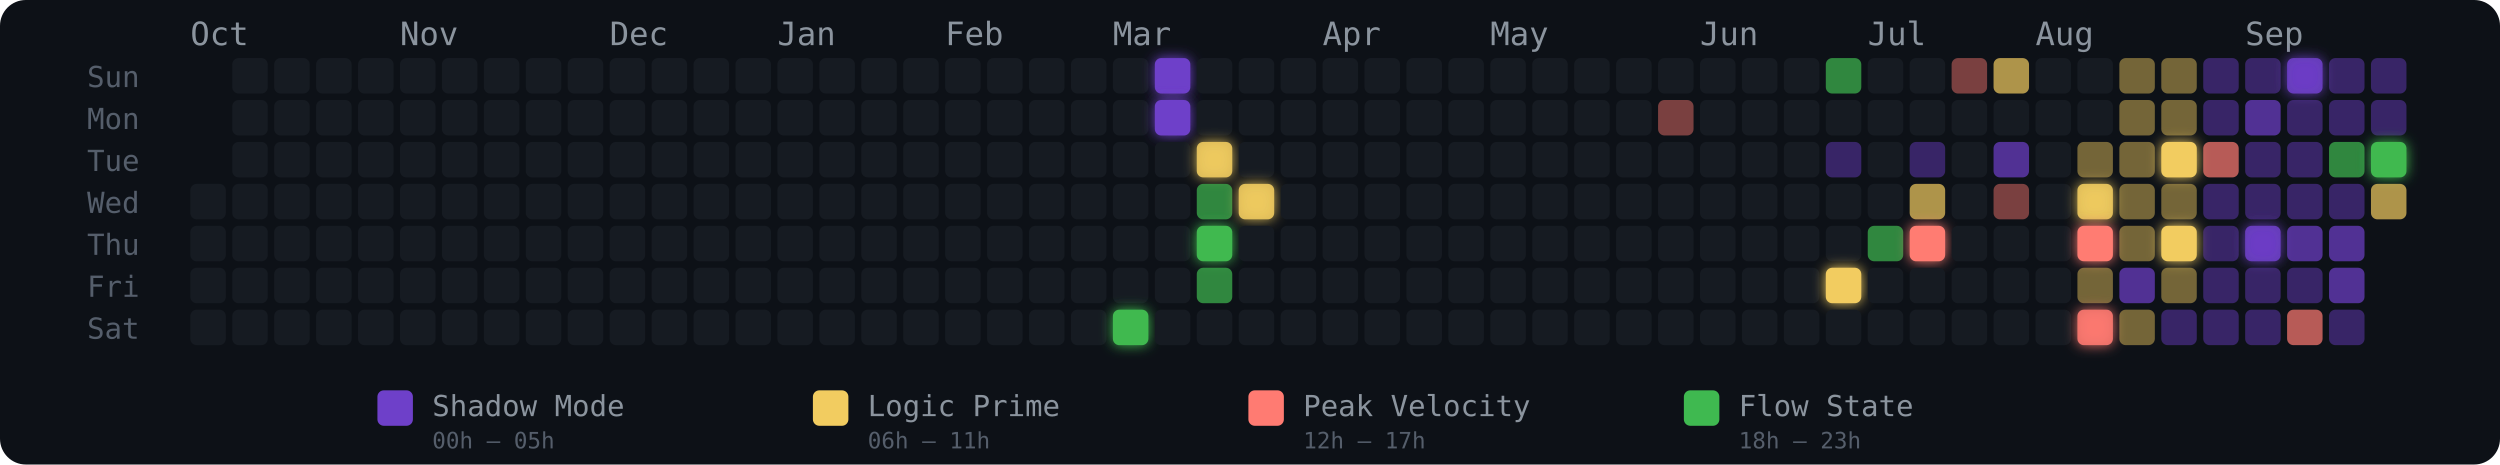
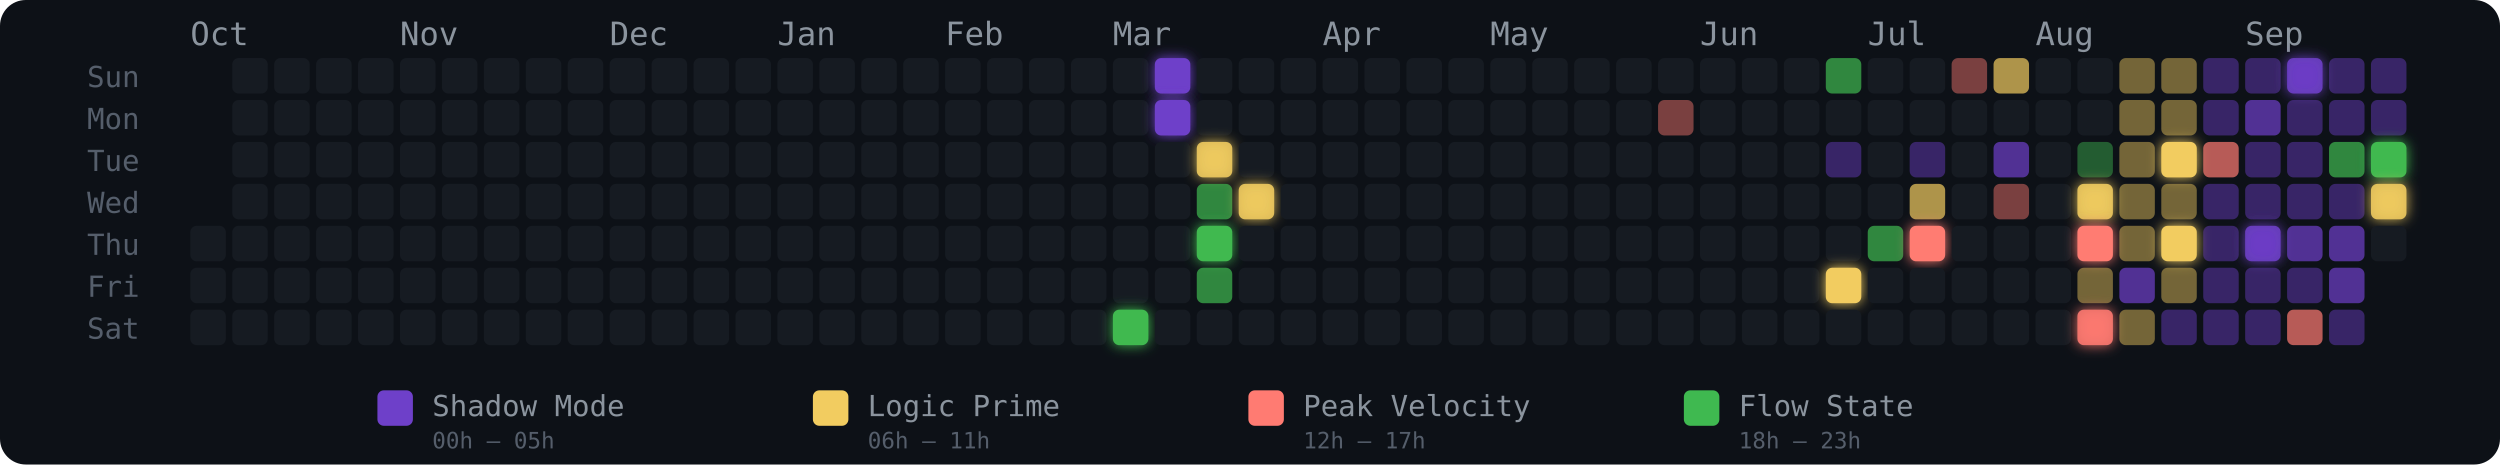
<svg xmlns="http://www.w3.org/2000/svg" width="775" height="144" viewBox="0 0 775 144" role="img" aria-label="Energy Rhythm Contribution Graph for hugotakeda">
  <defs>
    <filter id="glow-22-6" x="-50%" y="-50%" width="200%" height="200%">
      <feGaussianBlur stdDeviation="2" result="blur" />
      <feMerge>
        <feMergeNode in="blur" />
        <feMergeNode in="SourceGraphic" />
      </feMerge>
    </filter>
    <filter id="glow-23-0" x="-50%" y="-50%" width="200%" height="200%">
      <feGaussianBlur stdDeviation="2" result="blur" />
      <feMerge>
        <feMergeNode in="blur" />
        <feMergeNode in="SourceGraphic" />
      </feMerge>
    </filter>
    <filter id="glow-23-1" x="-50%" y="-50%" width="200%" height="200%">
      <feGaussianBlur stdDeviation="2" result="blur" />
      <feMerge>
        <feMergeNode in="blur" />
        <feMergeNode in="SourceGraphic" />
      </feMerge>
    </filter>
    <filter id="glow-24-2" x="-50%" y="-50%" width="200%" height="200%">
      <feGaussianBlur stdDeviation="2" result="blur" />
      <feMerge>
        <feMergeNode in="blur" />
        <feMergeNode in="SourceGraphic" />
      </feMerge>
    </filter>
    <filter id="glow-24-4" x="-50%" y="-50%" width="200%" height="200%">
      <feGaussianBlur stdDeviation="2" result="blur" />
      <feMerge>
        <feMergeNode in="blur" />
        <feMergeNode in="SourceGraphic" />
      </feMerge>
    </filter>
    <filter id="glow-25-3" x="-50%" y="-50%" width="200%" height="200%">
      <feGaussianBlur stdDeviation="2" result="blur" />
      <feMerge>
        <feMergeNode in="blur" />
        <feMergeNode in="SourceGraphic" />
      </feMerge>
    </filter>
    <filter id="glow-39-5" x="-50%" y="-50%" width="200%" height="200%">
      <feGaussianBlur stdDeviation="2" result="blur" />
      <feMerge>
        <feMergeNode in="blur" />
        <feMergeNode in="SourceGraphic" />
      </feMerge>
    </filter>
    <filter id="glow-41-4" x="-50%" y="-50%" width="200%" height="200%">
      <feGaussianBlur stdDeviation="2" result="blur" />
      <feMerge>
        <feMergeNode in="blur" />
        <feMergeNode in="SourceGraphic" />
      </feMerge>
    </filter>
    <filter id="glow-45-3" x="-50%" y="-50%" width="200%" height="200%">
      <feGaussianBlur stdDeviation="2" result="blur" />
      <feMerge>
        <feMergeNode in="blur" />
        <feMergeNode in="SourceGraphic" />
      </feMerge>
    </filter>
    <filter id="glow-45-4" x="-50%" y="-50%" width="200%" height="200%">
      <feGaussianBlur stdDeviation="2" result="blur" />
      <feMerge>
        <feMergeNode in="blur" />
        <feMergeNode in="SourceGraphic" />
      </feMerge>
    </filter>
    <filter id="glow-45-6" x="-50%" y="-50%" width="200%" height="200%">
      <feGaussianBlur stdDeviation="2" result="blur" />
      <feMerge>
        <feMergeNode in="blur" />
        <feMergeNode in="SourceGraphic" />
      </feMerge>
    </filter>
    <filter id="glow-47-2" x="-50%" y="-50%" width="200%" height="200%">
      <feGaussianBlur stdDeviation="2" result="blur" />
      <feMerge>
        <feMergeNode in="blur" />
        <feMergeNode in="SourceGraphic" />
      </feMerge>
    </filter>
    <filter id="glow-47-4" x="-50%" y="-50%" width="200%" height="200%">
      <feGaussianBlur stdDeviation="2" result="blur" />
      <feMerge>
        <feMergeNode in="blur" />
        <feMergeNode in="SourceGraphic" />
      </feMerge>
    </filter>
    <filter id="glow-49-4" x="-50%" y="-50%" width="200%" height="200%">
      <feGaussianBlur stdDeviation="2" result="blur" />
      <feMerge>
        <feMergeNode in="blur" />
        <feMergeNode in="SourceGraphic" />
      </feMerge>
    </filter>
    <filter id="glow-50-0" x="-50%" y="-50%" width="200%" height="200%">
      <feGaussianBlur stdDeviation="2" result="blur" />
      <feMerge>
        <feMergeNode in="blur" />
        <feMergeNode in="SourceGraphic" />
      </feMerge>
    </filter>
    <filter id="glow-52-2" x="-50%" y="-50%" width="200%" height="200%">
+       <feGaussianBlur stdDeviation="2" result="blur" />
+       <feMerge>
+         <feMergeNode in="blur" />
+         <feMergeNode in="SourceGraphic" />
+       </feMerge>
+     </filter>
+     <filter id="glow-52-3" x="-50%" y="-50%" width="200%" height="200%">
      <feGaussianBlur stdDeviation="2" result="blur" />
      <feMerge>
        <feMergeNode in="blur" />
        <feMergeNode in="SourceGraphic" />
      </feMerge>
    </filter>
  </defs>
  <style>
    @keyframes pulse { 0%,100%{opacity:.85} 50%{opacity:1} }
    .glow-cell { animation: pulse 2.5s ease-in-out infinite; }
  </style>
  <rect width="775" height="144" rx="8" fill="#0d1117" />
  <text x="27" y="27" fill="#555e6b" font-size="9" font-family="monospace">Sun</text>
  <text x="27" y="40" fill="#555e6b" font-size="9" font-family="monospace">Mon</text>
  <text x="27" y="53" fill="#555e6b" font-size="9" font-family="monospace">Tue</text>
  <text x="27" y="66" fill="#555e6b" font-size="9" font-family="monospace">Wed</text>
  <text x="27" y="79" fill="#555e6b" font-size="9" font-family="monospace">Thu</text>
  <text x="27" y="92" fill="#555e6b" font-size="9" font-family="monospace">Fri</text>
  <text x="27" y="105" fill="#555e6b" font-size="9" font-family="monospace">Sat</text>
  <text x="59" y="14" fill="#8b949e" font-size="10" font-family="monospace">Oct</text>
  <text x="124" y="14" fill="#8b949e" font-size="10" font-family="monospace">Nov</text>
  <text x="189" y="14" fill="#8b949e" font-size="10" font-family="monospace">Dec</text>
  <text x="241" y="14" fill="#8b949e" font-size="10" font-family="monospace">Jan</text>
  <text x="293" y="14" fill="#8b949e" font-size="10" font-family="monospace">Feb</text>
  <text x="345" y="14" fill="#8b949e" font-size="10" font-family="monospace">Mar</text>
  <text x="410" y="14" fill="#8b949e" font-size="10" font-family="monospace">Apr</text>
  <text x="462" y="14" fill="#8b949e" font-size="10" font-family="monospace">May</text>
  <text x="527" y="14" fill="#8b949e" font-size="10" font-family="monospace">Jun</text>
  <text x="579" y="14" fill="#8b949e" font-size="10" font-family="monospace">Jul</text>
  <text x="631" y="14" fill="#8b949e" font-size="10" font-family="monospace">Aug</text>
  <text x="696" y="14" fill="#8b949e" font-size="10" font-family="monospace">Sep</text>
-   <rect x="59" y="57" width="11" height="11" rx="2" ry="2" fill="#161b22" fill-opacity="1">
-       </rect>
  <rect x="59" y="70" width="11" height="11" rx="2" ry="2" fill="#161b22" fill-opacity="1">
      </rect>
  <rect x="59" y="83" width="11" height="11" rx="2" ry="2" fill="#161b22" fill-opacity="1">
      </rect>
  <rect x="59" y="96" width="11" height="11" rx="2" ry="2" fill="#161b22" fill-opacity="1">
      </rect>
  <rect x="72" y="18" width="11" height="11" rx="2" ry="2" fill="#161b22" fill-opacity="1">
      </rect>
  <rect x="72" y="31" width="11" height="11" rx="2" ry="2" fill="#161b22" fill-opacity="1">
      </rect>
  <rect x="72" y="44" width="11" height="11" rx="2" ry="2" fill="#161b22" fill-opacity="1">
      </rect>
  <rect x="72" y="57" width="11" height="11" rx="2" ry="2" fill="#161b22" fill-opacity="1">
      </rect>
  <rect x="72" y="70" width="11" height="11" rx="2" ry="2" fill="#161b22" fill-opacity="1">
      </rect>
  <rect x="72" y="83" width="11" height="11" rx="2" ry="2" fill="#161b22" fill-opacity="1">
      </rect>
  <rect x="72" y="96" width="11" height="11" rx="2" ry="2" fill="#161b22" fill-opacity="1">
      </rect>
  <rect x="85" y="18" width="11" height="11" rx="2" ry="2" fill="#161b22" fill-opacity="1">
      </rect>
  <rect x="85" y="31" width="11" height="11" rx="2" ry="2" fill="#161b22" fill-opacity="1">
      </rect>
  <rect x="85" y="44" width="11" height="11" rx="2" ry="2" fill="#161b22" fill-opacity="1">
      </rect>
  <rect x="85" y="57" width="11" height="11" rx="2" ry="2" fill="#161b22" fill-opacity="1">
      </rect>
  <rect x="85" y="70" width="11" height="11" rx="2" ry="2" fill="#161b22" fill-opacity="1">
      </rect>
  <rect x="85" y="83" width="11" height="11" rx="2" ry="2" fill="#161b22" fill-opacity="1">
      </rect>
  <rect x="85" y="96" width="11" height="11" rx="2" ry="2" fill="#161b22" fill-opacity="1">
      </rect>
  <rect x="98" y="18" width="11" height="11" rx="2" ry="2" fill="#161b22" fill-opacity="1">
      </rect>
  <rect x="98" y="31" width="11" height="11" rx="2" ry="2" fill="#161b22" fill-opacity="1">
      </rect>
  <rect x="98" y="44" width="11" height="11" rx="2" ry="2" fill="#161b22" fill-opacity="1">
      </rect>
  <rect x="98" y="57" width="11" height="11" rx="2" ry="2" fill="#161b22" fill-opacity="1">
      </rect>
  <rect x="98" y="70" width="11" height="11" rx="2" ry="2" fill="#161b22" fill-opacity="1">
      </rect>
  <rect x="98" y="83" width="11" height="11" rx="2" ry="2" fill="#161b22" fill-opacity="1">
      </rect>
  <rect x="98" y="96" width="11" height="11" rx="2" ry="2" fill="#161b22" fill-opacity="1">
      </rect>
  <rect x="111" y="18" width="11" height="11" rx="2" ry="2" fill="#161b22" fill-opacity="1">
      </rect>
  <rect x="111" y="31" width="11" height="11" rx="2" ry="2" fill="#161b22" fill-opacity="1">
      </rect>
  <rect x="111" y="44" width="11" height="11" rx="2" ry="2" fill="#161b22" fill-opacity="1">
      </rect>
  <rect x="111" y="57" width="11" height="11" rx="2" ry="2" fill="#161b22" fill-opacity="1">
      </rect>
  <rect x="111" y="70" width="11" height="11" rx="2" ry="2" fill="#161b22" fill-opacity="1">
      </rect>
  <rect x="111" y="83" width="11" height="11" rx="2" ry="2" fill="#161b22" fill-opacity="1">
      </rect>
  <rect x="111" y="96" width="11" height="11" rx="2" ry="2" fill="#161b22" fill-opacity="1">
      </rect>
  <rect x="124" y="18" width="11" height="11" rx="2" ry="2" fill="#161b22" fill-opacity="1">
      </rect>
  <rect x="124" y="31" width="11" height="11" rx="2" ry="2" fill="#161b22" fill-opacity="1">
      </rect>
  <rect x="124" y="44" width="11" height="11" rx="2" ry="2" fill="#161b22" fill-opacity="1">
      </rect>
  <rect x="124" y="57" width="11" height="11" rx="2" ry="2" fill="#161b22" fill-opacity="1">
      </rect>
  <rect x="124" y="70" width="11" height="11" rx="2" ry="2" fill="#161b22" fill-opacity="1">
      </rect>
  <rect x="124" y="83" width="11" height="11" rx="2" ry="2" fill="#161b22" fill-opacity="1">
      </rect>
  <rect x="124" y="96" width="11" height="11" rx="2" ry="2" fill="#161b22" fill-opacity="1">
      </rect>
  <rect x="137" y="18" width="11" height="11" rx="2" ry="2" fill="#161b22" fill-opacity="1">
      </rect>
  <rect x="137" y="31" width="11" height="11" rx="2" ry="2" fill="#161b22" fill-opacity="1">
      </rect>
  <rect x="137" y="44" width="11" height="11" rx="2" ry="2" fill="#161b22" fill-opacity="1">
      </rect>
  <rect x="137" y="57" width="11" height="11" rx="2" ry="2" fill="#161b22" fill-opacity="1">
      </rect>
  <rect x="137" y="70" width="11" height="11" rx="2" ry="2" fill="#161b22" fill-opacity="1">
      </rect>
  <rect x="137" y="83" width="11" height="11" rx="2" ry="2" fill="#161b22" fill-opacity="1">
      </rect>
  <rect x="137" y="96" width="11" height="11" rx="2" ry="2" fill="#161b22" fill-opacity="1">
      </rect>
  <rect x="150" y="18" width="11" height="11" rx="2" ry="2" fill="#161b22" fill-opacity="1">
      </rect>
  <rect x="150" y="31" width="11" height="11" rx="2" ry="2" fill="#161b22" fill-opacity="1">
      </rect>
  <rect x="150" y="44" width="11" height="11" rx="2" ry="2" fill="#161b22" fill-opacity="1">
      </rect>
  <rect x="150" y="57" width="11" height="11" rx="2" ry="2" fill="#161b22" fill-opacity="1">
      </rect>
  <rect x="150" y="70" width="11" height="11" rx="2" ry="2" fill="#161b22" fill-opacity="1">
      </rect>
  <rect x="150" y="83" width="11" height="11" rx="2" ry="2" fill="#161b22" fill-opacity="1">
      </rect>
  <rect x="150" y="96" width="11" height="11" rx="2" ry="2" fill="#161b22" fill-opacity="1">
      </rect>
  <rect x="163" y="18" width="11" height="11" rx="2" ry="2" fill="#161b22" fill-opacity="1">
      </rect>
  <rect x="163" y="31" width="11" height="11" rx="2" ry="2" fill="#161b22" fill-opacity="1">
      </rect>
  <rect x="163" y="44" width="11" height="11" rx="2" ry="2" fill="#161b22" fill-opacity="1">
      </rect>
  <rect x="163" y="57" width="11" height="11" rx="2" ry="2" fill="#161b22" fill-opacity="1">
      </rect>
  <rect x="163" y="70" width="11" height="11" rx="2" ry="2" fill="#161b22" fill-opacity="1">
      </rect>
  <rect x="163" y="83" width="11" height="11" rx="2" ry="2" fill="#161b22" fill-opacity="1">
      </rect>
  <rect x="163" y="96" width="11" height="11" rx="2" ry="2" fill="#161b22" fill-opacity="1">
      </rect>
  <rect x="176" y="18" width="11" height="11" rx="2" ry="2" fill="#161b22" fill-opacity="1">
      </rect>
  <rect x="176" y="31" width="11" height="11" rx="2" ry="2" fill="#161b22" fill-opacity="1">
      </rect>
  <rect x="176" y="44" width="11" height="11" rx="2" ry="2" fill="#161b22" fill-opacity="1">
      </rect>
  <rect x="176" y="57" width="11" height="11" rx="2" ry="2" fill="#161b22" fill-opacity="1">
      </rect>
  <rect x="176" y="70" width="11" height="11" rx="2" ry="2" fill="#161b22" fill-opacity="1">
      </rect>
  <rect x="176" y="83" width="11" height="11" rx="2" ry="2" fill="#161b22" fill-opacity="1">
      </rect>
  <rect x="176" y="96" width="11" height="11" rx="2" ry="2" fill="#161b22" fill-opacity="1">
      </rect>
  <rect x="189" y="18" width="11" height="11" rx="2" ry="2" fill="#161b22" fill-opacity="1">
      </rect>
  <rect x="189" y="31" width="11" height="11" rx="2" ry="2" fill="#161b22" fill-opacity="1">
      </rect>
  <rect x="189" y="44" width="11" height="11" rx="2" ry="2" fill="#161b22" fill-opacity="1">
      </rect>
  <rect x="189" y="57" width="11" height="11" rx="2" ry="2" fill="#161b22" fill-opacity="1">
      </rect>
  <rect x="189" y="70" width="11" height="11" rx="2" ry="2" fill="#161b22" fill-opacity="1">
      </rect>
  <rect x="189" y="83" width="11" height="11" rx="2" ry="2" fill="#161b22" fill-opacity="1">
      </rect>
  <rect x="189" y="96" width="11" height="11" rx="2" ry="2" fill="#161b22" fill-opacity="1">
      </rect>
  <rect x="202" y="18" width="11" height="11" rx="2" ry="2" fill="#161b22" fill-opacity="1">
      </rect>
  <rect x="202" y="31" width="11" height="11" rx="2" ry="2" fill="#161b22" fill-opacity="1">
      </rect>
  <rect x="202" y="44" width="11" height="11" rx="2" ry="2" fill="#161b22" fill-opacity="1">
      </rect>
  <rect x="202" y="57" width="11" height="11" rx="2" ry="2" fill="#161b22" fill-opacity="1">
      </rect>
  <rect x="202" y="70" width="11" height="11" rx="2" ry="2" fill="#161b22" fill-opacity="1">
      </rect>
  <rect x="202" y="83" width="11" height="11" rx="2" ry="2" fill="#161b22" fill-opacity="1">
      </rect>
  <rect x="202" y="96" width="11" height="11" rx="2" ry="2" fill="#161b22" fill-opacity="1">
      </rect>
  <rect x="215" y="18" width="11" height="11" rx="2" ry="2" fill="#161b22" fill-opacity="1">
      </rect>
  <rect x="215" y="31" width="11" height="11" rx="2" ry="2" fill="#161b22" fill-opacity="1">
      </rect>
  <rect x="215" y="44" width="11" height="11" rx="2" ry="2" fill="#161b22" fill-opacity="1">
      </rect>
  <rect x="215" y="57" width="11" height="11" rx="2" ry="2" fill="#161b22" fill-opacity="1">
      </rect>
  <rect x="215" y="70" width="11" height="11" rx="2" ry="2" fill="#161b22" fill-opacity="1">
      </rect>
  <rect x="215" y="83" width="11" height="11" rx="2" ry="2" fill="#161b22" fill-opacity="1">
      </rect>
  <rect x="215" y="96" width="11" height="11" rx="2" ry="2" fill="#161b22" fill-opacity="1">
      </rect>
  <rect x="228" y="18" width="11" height="11" rx="2" ry="2" fill="#161b22" fill-opacity="1">
      </rect>
  <rect x="228" y="31" width="11" height="11" rx="2" ry="2" fill="#161b22" fill-opacity="1">
      </rect>
  <rect x="228" y="44" width="11" height="11" rx="2" ry="2" fill="#161b22" fill-opacity="1">
      </rect>
  <rect x="228" y="57" width="11" height="11" rx="2" ry="2" fill="#161b22" fill-opacity="1">
      </rect>
  <rect x="228" y="70" width="11" height="11" rx="2" ry="2" fill="#161b22" fill-opacity="1">
      </rect>
  <rect x="228" y="83" width="11" height="11" rx="2" ry="2" fill="#161b22" fill-opacity="1">
      </rect>
  <rect x="228" y="96" width="11" height="11" rx="2" ry="2" fill="#161b22" fill-opacity="1">
      </rect>
  <rect x="241" y="18" width="11" height="11" rx="2" ry="2" fill="#161b22" fill-opacity="1">
      </rect>
  <rect x="241" y="31" width="11" height="11" rx="2" ry="2" fill="#161b22" fill-opacity="1">
      </rect>
  <rect x="241" y="44" width="11" height="11" rx="2" ry="2" fill="#161b22" fill-opacity="1">
      </rect>
  <rect x="241" y="57" width="11" height="11" rx="2" ry="2" fill="#161b22" fill-opacity="1">
      </rect>
  <rect x="241" y="70" width="11" height="11" rx="2" ry="2" fill="#161b22" fill-opacity="1">
      </rect>
  <rect x="241" y="83" width="11" height="11" rx="2" ry="2" fill="#161b22" fill-opacity="1">
      </rect>
  <rect x="241" y="96" width="11" height="11" rx="2" ry="2" fill="#161b22" fill-opacity="1">
      </rect>
  <rect x="254" y="18" width="11" height="11" rx="2" ry="2" fill="#161b22" fill-opacity="1">
      </rect>
  <rect x="254" y="31" width="11" height="11" rx="2" ry="2" fill="#161b22" fill-opacity="1">
      </rect>
  <rect x="254" y="44" width="11" height="11" rx="2" ry="2" fill="#161b22" fill-opacity="1">
      </rect>
  <rect x="254" y="57" width="11" height="11" rx="2" ry="2" fill="#161b22" fill-opacity="1">
      </rect>
  <rect x="254" y="70" width="11" height="11" rx="2" ry="2" fill="#161b22" fill-opacity="1">
      </rect>
  <rect x="254" y="83" width="11" height="11" rx="2" ry="2" fill="#161b22" fill-opacity="1">
      </rect>
  <rect x="254" y="96" width="11" height="11" rx="2" ry="2" fill="#161b22" fill-opacity="1">
      </rect>
  <rect x="267" y="18" width="11" height="11" rx="2" ry="2" fill="#161b22" fill-opacity="1">
      </rect>
  <rect x="267" y="31" width="11" height="11" rx="2" ry="2" fill="#161b22" fill-opacity="1">
      </rect>
  <rect x="267" y="44" width="11" height="11" rx="2" ry="2" fill="#161b22" fill-opacity="1">
      </rect>
  <rect x="267" y="57" width="11" height="11" rx="2" ry="2" fill="#161b22" fill-opacity="1">
      </rect>
  <rect x="267" y="70" width="11" height="11" rx="2" ry="2" fill="#161b22" fill-opacity="1">
      </rect>
  <rect x="267" y="83" width="11" height="11" rx="2" ry="2" fill="#161b22" fill-opacity="1">
      </rect>
  <rect x="267" y="96" width="11" height="11" rx="2" ry="2" fill="#161b22" fill-opacity="1">
      </rect>
  <rect x="280" y="18" width="11" height="11" rx="2" ry="2" fill="#161b22" fill-opacity="1">
      </rect>
  <rect x="280" y="31" width="11" height="11" rx="2" ry="2" fill="#161b22" fill-opacity="1">
      </rect>
  <rect x="280" y="44" width="11" height="11" rx="2" ry="2" fill="#161b22" fill-opacity="1">
      </rect>
  <rect x="280" y="57" width="11" height="11" rx="2" ry="2" fill="#161b22" fill-opacity="1">
      </rect>
  <rect x="280" y="70" width="11" height="11" rx="2" ry="2" fill="#161b22" fill-opacity="1">
      </rect>
  <rect x="280" y="83" width="11" height="11" rx="2" ry="2" fill="#161b22" fill-opacity="1">
      </rect>
  <rect x="280" y="96" width="11" height="11" rx="2" ry="2" fill="#161b22" fill-opacity="1">
      </rect>
  <rect x="293" y="18" width="11" height="11" rx="2" ry="2" fill="#161b22" fill-opacity="1">
      </rect>
  <rect x="293" y="31" width="11" height="11" rx="2" ry="2" fill="#161b22" fill-opacity="1">
      </rect>
  <rect x="293" y="44" width="11" height="11" rx="2" ry="2" fill="#161b22" fill-opacity="1">
      </rect>
  <rect x="293" y="57" width="11" height="11" rx="2" ry="2" fill="#161b22" fill-opacity="1">
      </rect>
  <rect x="293" y="70" width="11" height="11" rx="2" ry="2" fill="#161b22" fill-opacity="1">
      </rect>
  <rect x="293" y="83" width="11" height="11" rx="2" ry="2" fill="#161b22" fill-opacity="1">
      </rect>
  <rect x="293" y="96" width="11" height="11" rx="2" ry="2" fill="#161b22" fill-opacity="1">
      </rect>
  <rect x="306" y="18" width="11" height="11" rx="2" ry="2" fill="#161b22" fill-opacity="1">
      </rect>
  <rect x="306" y="31" width="11" height="11" rx="2" ry="2" fill="#161b22" fill-opacity="1">
      </rect>
  <rect x="306" y="44" width="11" height="11" rx="2" ry="2" fill="#161b22" fill-opacity="1">
      </rect>
  <rect x="306" y="57" width="11" height="11" rx="2" ry="2" fill="#161b22" fill-opacity="1">
      </rect>
  <rect x="306" y="70" width="11" height="11" rx="2" ry="2" fill="#161b22" fill-opacity="1">
      </rect>
  <rect x="306" y="83" width="11" height="11" rx="2" ry="2" fill="#161b22" fill-opacity="1">
      </rect>
  <rect x="306" y="96" width="11" height="11" rx="2" ry="2" fill="#161b22" fill-opacity="1">
      </rect>
  <rect x="319" y="18" width="11" height="11" rx="2" ry="2" fill="#161b22" fill-opacity="1">
      </rect>
  <rect x="319" y="31" width="11" height="11" rx="2" ry="2" fill="#161b22" fill-opacity="1">
      </rect>
  <rect x="319" y="44" width="11" height="11" rx="2" ry="2" fill="#161b22" fill-opacity="1">
      </rect>
  <rect x="319" y="57" width="11" height="11" rx="2" ry="2" fill="#161b22" fill-opacity="1">
      </rect>
  <rect x="319" y="70" width="11" height="11" rx="2" ry="2" fill="#161b22" fill-opacity="1">
      </rect>
  <rect x="319" y="83" width="11" height="11" rx="2" ry="2" fill="#161b22" fill-opacity="1">
      </rect>
  <rect x="319" y="96" width="11" height="11" rx="2" ry="2" fill="#161b22" fill-opacity="1">
      </rect>
  <rect x="332" y="18" width="11" height="11" rx="2" ry="2" fill="#161b22" fill-opacity="1">
      </rect>
  <rect x="332" y="31" width="11" height="11" rx="2" ry="2" fill="#161b22" fill-opacity="1">
      </rect>
  <rect x="332" y="44" width="11" height="11" rx="2" ry="2" fill="#161b22" fill-opacity="1">
      </rect>
  <rect x="332" y="57" width="11" height="11" rx="2" ry="2" fill="#161b22" fill-opacity="1">
      </rect>
  <rect x="332" y="70" width="11" height="11" rx="2" ry="2" fill="#161b22" fill-opacity="1">
      </rect>
  <rect x="332" y="83" width="11" height="11" rx="2" ry="2" fill="#161b22" fill-opacity="1">
      </rect>
  <rect x="332" y="96" width="11" height="11" rx="2" ry="2" fill="#161b22" fill-opacity="1">
      </rect>
  <rect x="345" y="18" width="11" height="11" rx="2" ry="2" fill="#161b22" fill-opacity="1">
      </rect>
  <rect x="345" y="31" width="11" height="11" rx="2" ry="2" fill="#161b22" fill-opacity="1">
      </rect>
  <rect x="345" y="44" width="11" height="11" rx="2" ry="2" fill="#161b22" fill-opacity="1">
      </rect>
  <rect x="345" y="57" width="11" height="11" rx="2" ry="2" fill="#161b22" fill-opacity="1">
      </rect>
  <rect x="345" y="70" width="11" height="11" rx="2" ry="2" fill="#161b22" fill-opacity="1">
      </rect>
  <rect x="345" y="83" width="11" height="11" rx="2" ry="2" fill="#161b22" fill-opacity="1">
      </rect>
  <rect x="345" y="96" width="11" height="11" rx="2" ry="2" fill="#3fb950" fill-opacity="1" filter="url(#glow-22-6)">
      </rect>
  <rect x="358" y="18" width="11" height="11" rx="2" ry="2" fill="#6e40c9" fill-opacity="1" filter="url(#glow-23-0)">
      </rect>
  <rect x="358" y="31" width="11" height="11" rx="2" ry="2" fill="#6e40c9" fill-opacity="1" filter="url(#glow-23-1)">
      </rect>
  <rect x="358" y="44" width="11" height="11" rx="2" ry="2" fill="#161b22" fill-opacity="1">
      </rect>
  <rect x="358" y="57" width="11" height="11" rx="2" ry="2" fill="#161b22" fill-opacity="1">
      </rect>
  <rect x="358" y="70" width="11" height="11" rx="2" ry="2" fill="#161b22" fill-opacity="1">
      </rect>
  <rect x="358" y="83" width="11" height="11" rx="2" ry="2" fill="#161b22" fill-opacity="1">
      </rect>
  <rect x="358" y="96" width="11" height="11" rx="2" ry="2" fill="#161b22" fill-opacity="1">
      </rect>
  <rect x="371" y="18" width="11" height="11" rx="2" ry="2" fill="#161b22" fill-opacity="1">
      </rect>
  <rect x="371" y="31" width="11" height="11" rx="2" ry="2" fill="#161b22" fill-opacity="1">
      </rect>
  <rect x="371" y="44" width="11" height="11" rx="2" ry="2" fill="#f2cc60" fill-opacity="0.88" filter="url(#glow-24-2)">
      </rect>
  <rect x="371" y="57" width="11" height="11" rx="2" ry="2" fill="#3fb950" fill-opacity="0.7">
      </rect>
  <rect x="371" y="70" width="11" height="11" rx="2" ry="2" fill="#3fb950" fill-opacity="1" filter="url(#glow-24-4)">
      </rect>
  <rect x="371" y="83" width="11" height="11" rx="2" ry="2" fill="#3fb950" fill-opacity="0.7">
      </rect>
  <rect x="371" y="96" width="11" height="11" rx="2" ry="2" fill="#161b22" fill-opacity="1">
      </rect>
  <rect x="384" y="18" width="11" height="11" rx="2" ry="2" fill="#161b22" fill-opacity="1">
      </rect>
  <rect x="384" y="31" width="11" height="11" rx="2" ry="2" fill="#161b22" fill-opacity="1">
      </rect>
  <rect x="384" y="44" width="11" height="11" rx="2" ry="2" fill="#161b22" fill-opacity="1">
      </rect>
  <rect x="384" y="57" width="11" height="11" rx="2" ry="2" fill="#f2cc60" fill-opacity="0.88" filter="url(#glow-25-3)">
      </rect>
  <rect x="384" y="70" width="11" height="11" rx="2" ry="2" fill="#161b22" fill-opacity="1">
      </rect>
  <rect x="384" y="83" width="11" height="11" rx="2" ry="2" fill="#161b22" fill-opacity="1">
      </rect>
  <rect x="384" y="96" width="11" height="11" rx="2" ry="2" fill="#161b22" fill-opacity="1">
      </rect>
  <rect x="397" y="18" width="11" height="11" rx="2" ry="2" fill="#161b22" fill-opacity="1">
      </rect>
  <rect x="397" y="31" width="11" height="11" rx="2" ry="2" fill="#161b22" fill-opacity="1">
      </rect>
  <rect x="397" y="44" width="11" height="11" rx="2" ry="2" fill="#161b22" fill-opacity="1">
      </rect>
  <rect x="397" y="57" width="11" height="11" rx="2" ry="2" fill="#161b22" fill-opacity="1">
      </rect>
  <rect x="397" y="70" width="11" height="11" rx="2" ry="2" fill="#161b22" fill-opacity="1">
      </rect>
  <rect x="397" y="83" width="11" height="11" rx="2" ry="2" fill="#161b22" fill-opacity="1">
      </rect>
  <rect x="397" y="96" width="11" height="11" rx="2" ry="2" fill="#161b22" fill-opacity="1">
      </rect>
  <rect x="410" y="18" width="11" height="11" rx="2" ry="2" fill="#161b22" fill-opacity="1">
      </rect>
  <rect x="410" y="31" width="11" height="11" rx="2" ry="2" fill="#161b22" fill-opacity="1">
      </rect>
  <rect x="410" y="44" width="11" height="11" rx="2" ry="2" fill="#161b22" fill-opacity="1">
      </rect>
  <rect x="410" y="57" width="11" height="11" rx="2" ry="2" fill="#161b22" fill-opacity="1">
      </rect>
  <rect x="410" y="70" width="11" height="11" rx="2" ry="2" fill="#161b22" fill-opacity="1">
      </rect>
  <rect x="410" y="83" width="11" height="11" rx="2" ry="2" fill="#161b22" fill-opacity="1">
      </rect>
  <rect x="410" y="96" width="11" height="11" rx="2" ry="2" fill="#161b22" fill-opacity="1">
      </rect>
  <rect x="423" y="18" width="11" height="11" rx="2" ry="2" fill="#161b22" fill-opacity="1">
      </rect>
  <rect x="423" y="31" width="11" height="11" rx="2" ry="2" fill="#161b22" fill-opacity="1">
      </rect>
  <rect x="423" y="44" width="11" height="11" rx="2" ry="2" fill="#161b22" fill-opacity="1">
      </rect>
  <rect x="423" y="57" width="11" height="11" rx="2" ry="2" fill="#161b22" fill-opacity="1">
      </rect>
  <rect x="423" y="70" width="11" height="11" rx="2" ry="2" fill="#161b22" fill-opacity="1">
      </rect>
  <rect x="423" y="83" width="11" height="11" rx="2" ry="2" fill="#161b22" fill-opacity="1">
      </rect>
  <rect x="423" y="96" width="11" height="11" rx="2" ry="2" fill="#161b22" fill-opacity="1">
      </rect>
  <rect x="436" y="18" width="11" height="11" rx="2" ry="2" fill="#161b22" fill-opacity="1">
      </rect>
  <rect x="436" y="31" width="11" height="11" rx="2" ry="2" fill="#161b22" fill-opacity="1">
      </rect>
  <rect x="436" y="44" width="11" height="11" rx="2" ry="2" fill="#161b22" fill-opacity="1">
      </rect>
  <rect x="436" y="57" width="11" height="11" rx="2" ry="2" fill="#161b22" fill-opacity="1">
      </rect>
  <rect x="436" y="70" width="11" height="11" rx="2" ry="2" fill="#161b22" fill-opacity="1">
      </rect>
  <rect x="436" y="83" width="11" height="11" rx="2" ry="2" fill="#161b22" fill-opacity="1">
      </rect>
  <rect x="436" y="96" width="11" height="11" rx="2" ry="2" fill="#161b22" fill-opacity="1">
      </rect>
  <rect x="449" y="18" width="11" height="11" rx="2" ry="2" fill="#161b22" fill-opacity="1">
      </rect>
  <rect x="449" y="31" width="11" height="11" rx="2" ry="2" fill="#161b22" fill-opacity="1">
      </rect>
  <rect x="449" y="44" width="11" height="11" rx="2" ry="2" fill="#161b22" fill-opacity="1">
      </rect>
  <rect x="449" y="57" width="11" height="11" rx="2" ry="2" fill="#161b22" fill-opacity="1">
      </rect>
  <rect x="449" y="70" width="11" height="11" rx="2" ry="2" fill="#161b22" fill-opacity="1">
      </rect>
  <rect x="449" y="83" width="11" height="11" rx="2" ry="2" fill="#161b22" fill-opacity="1">
      </rect>
  <rect x="449" y="96" width="11" height="11" rx="2" ry="2" fill="#161b22" fill-opacity="1">
      </rect>
  <rect x="462" y="18" width="11" height="11" rx="2" ry="2" fill="#161b22" fill-opacity="1">
      </rect>
  <rect x="462" y="31" width="11" height="11" rx="2" ry="2" fill="#161b22" fill-opacity="1">
      </rect>
  <rect x="462" y="44" width="11" height="11" rx="2" ry="2" fill="#161b22" fill-opacity="1">
      </rect>
  <rect x="462" y="57" width="11" height="11" rx="2" ry="2" fill="#161b22" fill-opacity="1">
      </rect>
  <rect x="462" y="70" width="11" height="11" rx="2" ry="2" fill="#161b22" fill-opacity="1">
      </rect>
  <rect x="462" y="83" width="11" height="11" rx="2" ry="2" fill="#161b22" fill-opacity="1">
      </rect>
  <rect x="462" y="96" width="11" height="11" rx="2" ry="2" fill="#161b22" fill-opacity="1">
      </rect>
  <rect x="475" y="18" width="11" height="11" rx="2" ry="2" fill="#161b22" fill-opacity="1">
      </rect>
  <rect x="475" y="31" width="11" height="11" rx="2" ry="2" fill="#161b22" fill-opacity="1">
      </rect>
  <rect x="475" y="44" width="11" height="11" rx="2" ry="2" fill="#161b22" fill-opacity="1">
      </rect>
  <rect x="475" y="57" width="11" height="11" rx="2" ry="2" fill="#161b22" fill-opacity="1">
      </rect>
  <rect x="475" y="70" width="11" height="11" rx="2" ry="2" fill="#161b22" fill-opacity="1">
      </rect>
  <rect x="475" y="83" width="11" height="11" rx="2" ry="2" fill="#161b22" fill-opacity="1">
      </rect>
  <rect x="475" y="96" width="11" height="11" rx="2" ry="2" fill="#161b22" fill-opacity="1">
      </rect>
  <rect x="488" y="18" width="11" height="11" rx="2" ry="2" fill="#161b22" fill-opacity="1">
      </rect>
  <rect x="488" y="31" width="11" height="11" rx="2" ry="2" fill="#161b22" fill-opacity="1">
      </rect>
  <rect x="488" y="44" width="11" height="11" rx="2" ry="2" fill="#161b22" fill-opacity="1">
      </rect>
  <rect x="488" y="57" width="11" height="11" rx="2" ry="2" fill="#161b22" fill-opacity="1">
      </rect>
  <rect x="488" y="70" width="11" height="11" rx="2" ry="2" fill="#161b22" fill-opacity="1">
      </rect>
  <rect x="488" y="83" width="11" height="11" rx="2" ry="2" fill="#161b22" fill-opacity="1">
      </rect>
  <rect x="488" y="96" width="11" height="11" rx="2" ry="2" fill="#161b22" fill-opacity="1">
      </rect>
  <rect x="501" y="18" width="11" height="11" rx="2" ry="2" fill="#161b22" fill-opacity="1">
      </rect>
  <rect x="501" y="31" width="11" height="11" rx="2" ry="2" fill="#161b22" fill-opacity="1">
      </rect>
  <rect x="501" y="44" width="11" height="11" rx="2" ry="2" fill="#161b22" fill-opacity="1">
      </rect>
  <rect x="501" y="57" width="11" height="11" rx="2" ry="2" fill="#161b22" fill-opacity="1">
      </rect>
  <rect x="501" y="70" width="11" height="11" rx="2" ry="2" fill="#161b22" fill-opacity="1">
      </rect>
  <rect x="501" y="83" width="11" height="11" rx="2" ry="2" fill="#161b22" fill-opacity="1">
      </rect>
  <rect x="501" y="96" width="11" height="11" rx="2" ry="2" fill="#161b22" fill-opacity="1">
      </rect>
  <rect x="514" y="18" width="11" height="11" rx="2" ry="2" fill="#161b22" fill-opacity="1">
      </rect>
  <rect x="514" y="31" width="11" height="11" rx="2" ry="2" fill="#ff7b72" fill-opacity="0.45">
      </rect>
  <rect x="514" y="44" width="11" height="11" rx="2" ry="2" fill="#161b22" fill-opacity="1">
      </rect>
  <rect x="514" y="57" width="11" height="11" rx="2" ry="2" fill="#161b22" fill-opacity="1">
      </rect>
  <rect x="514" y="70" width="11" height="11" rx="2" ry="2" fill="#161b22" fill-opacity="1">
      </rect>
  <rect x="514" y="83" width="11" height="11" rx="2" ry="2" fill="#161b22" fill-opacity="1">
      </rect>
  <rect x="514" y="96" width="11" height="11" rx="2" ry="2" fill="#161b22" fill-opacity="1">
      </rect>
  <rect x="527" y="18" width="11" height="11" rx="2" ry="2" fill="#161b22" fill-opacity="1">
      </rect>
  <rect x="527" y="31" width="11" height="11" rx="2" ry="2" fill="#161b22" fill-opacity="1">
      </rect>
  <rect x="527" y="44" width="11" height="11" rx="2" ry="2" fill="#161b22" fill-opacity="1">
      </rect>
  <rect x="527" y="57" width="11" height="11" rx="2" ry="2" fill="#161b22" fill-opacity="1">
      </rect>
  <rect x="527" y="70" width="11" height="11" rx="2" ry="2" fill="#161b22" fill-opacity="1">
      </rect>
  <rect x="527" y="83" width="11" height="11" rx="2" ry="2" fill="#161b22" fill-opacity="1">
      </rect>
  <rect x="527" y="96" width="11" height="11" rx="2" ry="2" fill="#161b22" fill-opacity="1">
      </rect>
  <rect x="540" y="18" width="11" height="11" rx="2" ry="2" fill="#161b22" fill-opacity="1">
      </rect>
  <rect x="540" y="31" width="11" height="11" rx="2" ry="2" fill="#161b22" fill-opacity="1">
      </rect>
  <rect x="540" y="44" width="11" height="11" rx="2" ry="2" fill="#161b22" fill-opacity="1">
      </rect>
  <rect x="540" y="57" width="11" height="11" rx="2" ry="2" fill="#161b22" fill-opacity="1">
      </rect>
  <rect x="540" y="70" width="11" height="11" rx="2" ry="2" fill="#161b22" fill-opacity="1">
      </rect>
  <rect x="540" y="83" width="11" height="11" rx="2" ry="2" fill="#161b22" fill-opacity="1">
      </rect>
  <rect x="540" y="96" width="11" height="11" rx="2" ry="2" fill="#161b22" fill-opacity="1">
      </rect>
  <rect x="553" y="18" width="11" height="11" rx="2" ry="2" fill="#161b22" fill-opacity="1">
      </rect>
  <rect x="553" y="31" width="11" height="11" rx="2" ry="2" fill="#161b22" fill-opacity="1">
      </rect>
  <rect x="553" y="44" width="11" height="11" rx="2" ry="2" fill="#161b22" fill-opacity="1">
      </rect>
  <rect x="553" y="57" width="11" height="11" rx="2" ry="2" fill="#161b22" fill-opacity="1">
      </rect>
  <rect x="553" y="70" width="11" height="11" rx="2" ry="2" fill="#161b22" fill-opacity="1">
      </rect>
  <rect x="553" y="83" width="11" height="11" rx="2" ry="2" fill="#161b22" fill-opacity="1">
      </rect>
  <rect x="553" y="96" width="11" height="11" rx="2" ry="2" fill="#161b22" fill-opacity="1">
      </rect>
  <rect x="566" y="18" width="11" height="11" rx="2" ry="2" fill="#3fb950" fill-opacity="0.7">
      </rect>
  <rect x="566" y="31" width="11" height="11" rx="2" ry="2" fill="#161b22" fill-opacity="1">
      </rect>
  <rect x="566" y="44" width="11" height="11" rx="2" ry="2" fill="#6e40c9" fill-opacity="0.45">
      </rect>
  <rect x="566" y="57" width="11" height="11" rx="2" ry="2" fill="#161b22" fill-opacity="1">
      </rect>
  <rect x="566" y="70" width="11" height="11" rx="2" ry="2" fill="#161b22" fill-opacity="1">
      </rect>
  <rect x="566" y="83" width="11" height="11" rx="2" ry="2" fill="#f2cc60" fill-opacity="1" filter="url(#glow-39-5)">
      </rect>
  <rect x="566" y="96" width="11" height="11" rx="2" ry="2" fill="#161b22" fill-opacity="1">
      </rect>
  <rect x="579" y="18" width="11" height="11" rx="2" ry="2" fill="#161b22" fill-opacity="1">
      </rect>
  <rect x="579" y="31" width="11" height="11" rx="2" ry="2" fill="#161b22" fill-opacity="1">
      </rect>
  <rect x="579" y="44" width="11" height="11" rx="2" ry="2" fill="#161b22" fill-opacity="1">
      </rect>
  <rect x="579" y="57" width="11" height="11" rx="2" ry="2" fill="#161b22" fill-opacity="1">
      </rect>
  <rect x="579" y="70" width="11" height="11" rx="2" ry="2" fill="#3fb950" fill-opacity="0.7">
      </rect>
  <rect x="579" y="83" width="11" height="11" rx="2" ry="2" fill="#161b22" fill-opacity="1">
      </rect>
  <rect x="579" y="96" width="11" height="11" rx="2" ry="2" fill="#161b22" fill-opacity="1">
      </rect>
  <rect x="592" y="18" width="11" height="11" rx="2" ry="2" fill="#161b22" fill-opacity="1">
      </rect>
  <rect x="592" y="31" width="11" height="11" rx="2" ry="2" fill="#161b22" fill-opacity="1">
      </rect>
  <rect x="592" y="44" width="11" height="11" rx="2" ry="2" fill="#6e40c9" fill-opacity="0.45">
      </rect>
  <rect x="592" y="57" width="11" height="11" rx="2" ry="2" fill="#f2cc60" fill-opacity="0.7">
      </rect>
  <rect x="592" y="70" width="11" height="11" rx="2" ry="2" fill="#ff7b72" fill-opacity="1" filter="url(#glow-41-4)">
      </rect>
  <rect x="592" y="83" width="11" height="11" rx="2" ry="2" fill="#161b22" fill-opacity="1">
      </rect>
  <rect x="592" y="96" width="11" height="11" rx="2" ry="2" fill="#161b22" fill-opacity="1">
      </rect>
  <rect x="605" y="18" width="11" height="11" rx="2" ry="2" fill="#ff7b72" fill-opacity="0.45">
      </rect>
  <rect x="605" y="31" width="11" height="11" rx="2" ry="2" fill="#161b22" fill-opacity="1">
      </rect>
  <rect x="605" y="44" width="11" height="11" rx="2" ry="2" fill="#161b22" fill-opacity="1">
      </rect>
  <rect x="605" y="57" width="11" height="11" rx="2" ry="2" fill="#161b22" fill-opacity="1">
      </rect>
  <rect x="605" y="70" width="11" height="11" rx="2" ry="2" fill="#161b22" fill-opacity="1">
      </rect>
  <rect x="605" y="83" width="11" height="11" rx="2" ry="2" fill="#161b22" fill-opacity="1">
      </rect>
  <rect x="605" y="96" width="11" height="11" rx="2" ry="2" fill="#161b22" fill-opacity="1">
      </rect>
  <rect x="618" y="18" width="11" height="11" rx="2" ry="2" fill="#f2cc60" fill-opacity="0.7">
      </rect>
  <rect x="618" y="31" width="11" height="11" rx="2" ry="2" fill="#161b22" fill-opacity="1">
      </rect>
  <rect x="618" y="44" width="11" height="11" rx="2" ry="2" fill="#6e40c9" fill-opacity="0.7">
      </rect>
  <rect x="618" y="57" width="11" height="11" rx="2" ry="2" fill="#ff7b72" fill-opacity="0.45">
      </rect>
  <rect x="618" y="70" width="11" height="11" rx="2" ry="2" fill="#161b22" fill-opacity="1">
      </rect>
  <rect x="618" y="83" width="11" height="11" rx="2" ry="2" fill="#161b22" fill-opacity="1">
      </rect>
  <rect x="618" y="96" width="11" height="11" rx="2" ry="2" fill="#161b22" fill-opacity="1">
      </rect>
  <rect x="631" y="18" width="11" height="11" rx="2" ry="2" fill="#161b22" fill-opacity="1">
      </rect>
  <rect x="631" y="31" width="11" height="11" rx="2" ry="2" fill="#161b22" fill-opacity="1">
      </rect>
  <rect x="631" y="44" width="11" height="11" rx="2" ry="2" fill="#161b22" fill-opacity="1">
      </rect>
  <rect x="631" y="57" width="11" height="11" rx="2" ry="2" fill="#161b22" fill-opacity="1">
      </rect>
  <rect x="631" y="70" width="11" height="11" rx="2" ry="2" fill="#161b22" fill-opacity="1">
      </rect>
  <rect x="631" y="83" width="11" height="11" rx="2" ry="2" fill="#161b22" fill-opacity="1">
      </rect>
  <rect x="631" y="96" width="11" height="11" rx="2" ry="2" fill="#161b22" fill-opacity="1">
      </rect>
  <rect x="644" y="18" width="11" height="11" rx="2" ry="2" fill="#161b22" fill-opacity="1">
      </rect>
  <rect x="644" y="31" width="11" height="11" rx="2" ry="2" fill="#161b22" fill-opacity="1">
      </rect>
-   <rect x="644" y="44" width="11" height="11" rx="2" ry="2" fill="#f2cc60" fill-opacity="0.45">
+   <rect x="644" y="44" width="11" height="11" rx="2" ry="2" fill="#3fb950" fill-opacity="0.45">
      </rect>
  <rect x="644" y="57" width="11" height="11" rx="2" ry="2" fill="#f2cc60" fill-opacity="0.88" filter="url(#glow-45-3)">
      </rect>
  <rect x="644" y="70" width="11" height="11" rx="2" ry="2" fill="#ff7b72" fill-opacity="1" filter="url(#glow-45-4)">
      </rect>
  <rect x="644" y="83" width="11" height="11" rx="2" ry="2" fill="#f2cc60" fill-opacity="0.45">
      </rect>
  <rect x="644" y="96" width="11" height="11" rx="2" ry="2" fill="#ff7b72" fill-opacity="0.88" filter="url(#glow-45-6)">
      </rect>
  <rect x="657" y="18" width="11" height="11" rx="2" ry="2" fill="#f2cc60" fill-opacity="0.45">
      </rect>
  <rect x="657" y="31" width="11" height="11" rx="2" ry="2" fill="#f2cc60" fill-opacity="0.45">
      </rect>
  <rect x="657" y="44" width="11" height="11" rx="2" ry="2" fill="#f2cc60" fill-opacity="0.45">
      </rect>
  <rect x="657" y="57" width="11" height="11" rx="2" ry="2" fill="#f2cc60" fill-opacity="0.45">
      </rect>
  <rect x="657" y="70" width="11" height="11" rx="2" ry="2" fill="#f2cc60" fill-opacity="0.45">
      </rect>
  <rect x="657" y="83" width="11" height="11" rx="2" ry="2" fill="#6e40c9" fill-opacity="0.7">
      </rect>
  <rect x="657" y="96" width="11" height="11" rx="2" ry="2" fill="#f2cc60" fill-opacity="0.45">
      </rect>
  <rect x="670" y="18" width="11" height="11" rx="2" ry="2" fill="#f2cc60" fill-opacity="0.45">
      </rect>
  <rect x="670" y="31" width="11" height="11" rx="2" ry="2" fill="#f2cc60" fill-opacity="0.45">
      </rect>
  <rect x="670" y="44" width="11" height="11" rx="2" ry="2" fill="#f2cc60" fill-opacity="1" filter="url(#glow-47-2)">
      </rect>
  <rect x="670" y="57" width="11" height="11" rx="2" ry="2" fill="#f2cc60" fill-opacity="0.45">
      </rect>
  <rect x="670" y="70" width="11" height="11" rx="2" ry="2" fill="#f2cc60" fill-opacity="1" filter="url(#glow-47-4)">
      </rect>
  <rect x="670" y="83" width="11" height="11" rx="2" ry="2" fill="#f2cc60" fill-opacity="0.45">
      </rect>
  <rect x="670" y="96" width="11" height="11" rx="2" ry="2" fill="#6e40c9" fill-opacity="0.45">
      </rect>
  <rect x="683" y="18" width="11" height="11" rx="2" ry="2" fill="#6e40c9" fill-opacity="0.45">
      </rect>
  <rect x="683" y="31" width="11" height="11" rx="2" ry="2" fill="#6e40c9" fill-opacity="0.45">
      </rect>
  <rect x="683" y="44" width="11" height="11" rx="2" ry="2" fill="#ff7b72" fill-opacity="0.7">
      </rect>
  <rect x="683" y="57" width="11" height="11" rx="2" ry="2" fill="#6e40c9" fill-opacity="0.45">
      </rect>
  <rect x="683" y="70" width="11" height="11" rx="2" ry="2" fill="#6e40c9" fill-opacity="0.45">
      </rect>
  <rect x="683" y="83" width="11" height="11" rx="2" ry="2" fill="#6e40c9" fill-opacity="0.45">
      </rect>
  <rect x="683" y="96" width="11" height="11" rx="2" ry="2" fill="#6e40c9" fill-opacity="0.45">
      </rect>
  <rect x="696" y="18" width="11" height="11" rx="2" ry="2" fill="#6e40c9" fill-opacity="0.45">
      </rect>
  <rect x="696" y="31" width="11" height="11" rx="2" ry="2" fill="#6e40c9" fill-opacity="0.7">
      </rect>
  <rect x="696" y="44" width="11" height="11" rx="2" ry="2" fill="#6e40c9" fill-opacity="0.45">
      </rect>
  <rect x="696" y="57" width="11" height="11" rx="2" ry="2" fill="#6e40c9" fill-opacity="0.45">
      </rect>
  <rect x="696" y="70" width="11" height="11" rx="2" ry="2" fill="#6e40c9" fill-opacity="0.88" filter="url(#glow-49-4)">
      </rect>
  <rect x="696" y="83" width="11" height="11" rx="2" ry="2" fill="#6e40c9" fill-opacity="0.45">
      </rect>
  <rect x="696" y="96" width="11" height="11" rx="2" ry="2" fill="#6e40c9" fill-opacity="0.45">
      </rect>
  <rect x="709" y="18" width="11" height="11" rx="2" ry="2" fill="#6e40c9" fill-opacity="0.88" filter="url(#glow-50-0)">
      </rect>
  <rect x="709" y="31" width="11" height="11" rx="2" ry="2" fill="#6e40c9" fill-opacity="0.45">
      </rect>
  <rect x="709" y="44" width="11" height="11" rx="2" ry="2" fill="#6e40c9" fill-opacity="0.45">
      </rect>
  <rect x="709" y="57" width="11" height="11" rx="2" ry="2" fill="#6e40c9" fill-opacity="0.45">
      </rect>
  <rect x="709" y="70" width="11" height="11" rx="2" ry="2" fill="#6e40c9" fill-opacity="0.7">
      </rect>
  <rect x="709" y="83" width="11" height="11" rx="2" ry="2" fill="#6e40c9" fill-opacity="0.45">
      </rect>
  <rect x="709" y="96" width="11" height="11" rx="2" ry="2" fill="#ff7b72" fill-opacity="0.7">
      </rect>
  <rect x="722" y="18" width="11" height="11" rx="2" ry="2" fill="#6e40c9" fill-opacity="0.45">
      </rect>
  <rect x="722" y="31" width="11" height="11" rx="2" ry="2" fill="#6e40c9" fill-opacity="0.45">
      </rect>
  <rect x="722" y="44" width="11" height="11" rx="2" ry="2" fill="#3fb950" fill-opacity="0.7">
      </rect>
  <rect x="722" y="57" width="11" height="11" rx="2" ry="2" fill="#6e40c9" fill-opacity="0.45">
      </rect>
  <rect x="722" y="70" width="11" height="11" rx="2" ry="2" fill="#6e40c9" fill-opacity="0.7">
      </rect>
  <rect x="722" y="83" width="11" height="11" rx="2" ry="2" fill="#6e40c9" fill-opacity="0.7">
      </rect>
  <rect x="722" y="96" width="11" height="11" rx="2" ry="2" fill="#6e40c9" fill-opacity="0.45">
      </rect>
  <rect x="735" y="18" width="11" height="11" rx="2" ry="2" fill="#6e40c9" fill-opacity="0.45">
      </rect>
  <rect x="735" y="31" width="11" height="11" rx="2" ry="2" fill="#6e40c9" fill-opacity="0.45">
      </rect>
  <rect x="735" y="44" width="11" height="11" rx="2" ry="2" fill="#3fb950" fill-opacity="1" filter="url(#glow-52-2)">
      </rect>
-   <rect x="735" y="57" width="11" height="11" rx="2" ry="2" fill="#f2cc60" fill-opacity="0.7">
+   <rect x="735" y="57" width="11" height="11" rx="2" ry="2" fill="#f2cc60" fill-opacity="0.88" filter="url(#glow-52-3)">
+       </rect>
+   <rect x="735" y="70" width="11" height="11" rx="2" ry="2" fill="#161b22" fill-opacity="1">
      </rect>
  <rect x="117" y="121" width="11" height="11" rx="2" fill="#6e40c9" />
  <text x="134" y="129" fill="#8b949e" font-size="9" font-family="monospace">Shadow Mode</text>
  <text x="134" y="139" fill="#555e6b" font-size="7" font-family="monospace">00h – 05h</text>
  <rect x="252" y="121" width="11" height="11" rx="2" fill="#f2cc60" />
  <text x="269" y="129" fill="#8b949e" font-size="9" font-family="monospace">Logic Prime</text>
  <text x="269" y="139" fill="#555e6b" font-size="7" font-family="monospace">06h – 11h</text>
  <rect x="387" y="121" width="11" height="11" rx="2" fill="#ff7b72" />
  <text x="404" y="129" fill="#8b949e" font-size="9" font-family="monospace">Peak Velocity</text>
  <text x="404" y="139" fill="#555e6b" font-size="7" font-family="monospace">12h – 17h</text>
  <rect x="522" y="121" width="11" height="11" rx="2" fill="#3fb950" />
  <text x="539" y="129" fill="#8b949e" font-size="9" font-family="monospace">Flow State</text>
  <text x="539" y="139" fill="#555e6b" font-size="7" font-family="monospace">18h – 23h</text>
</svg>
